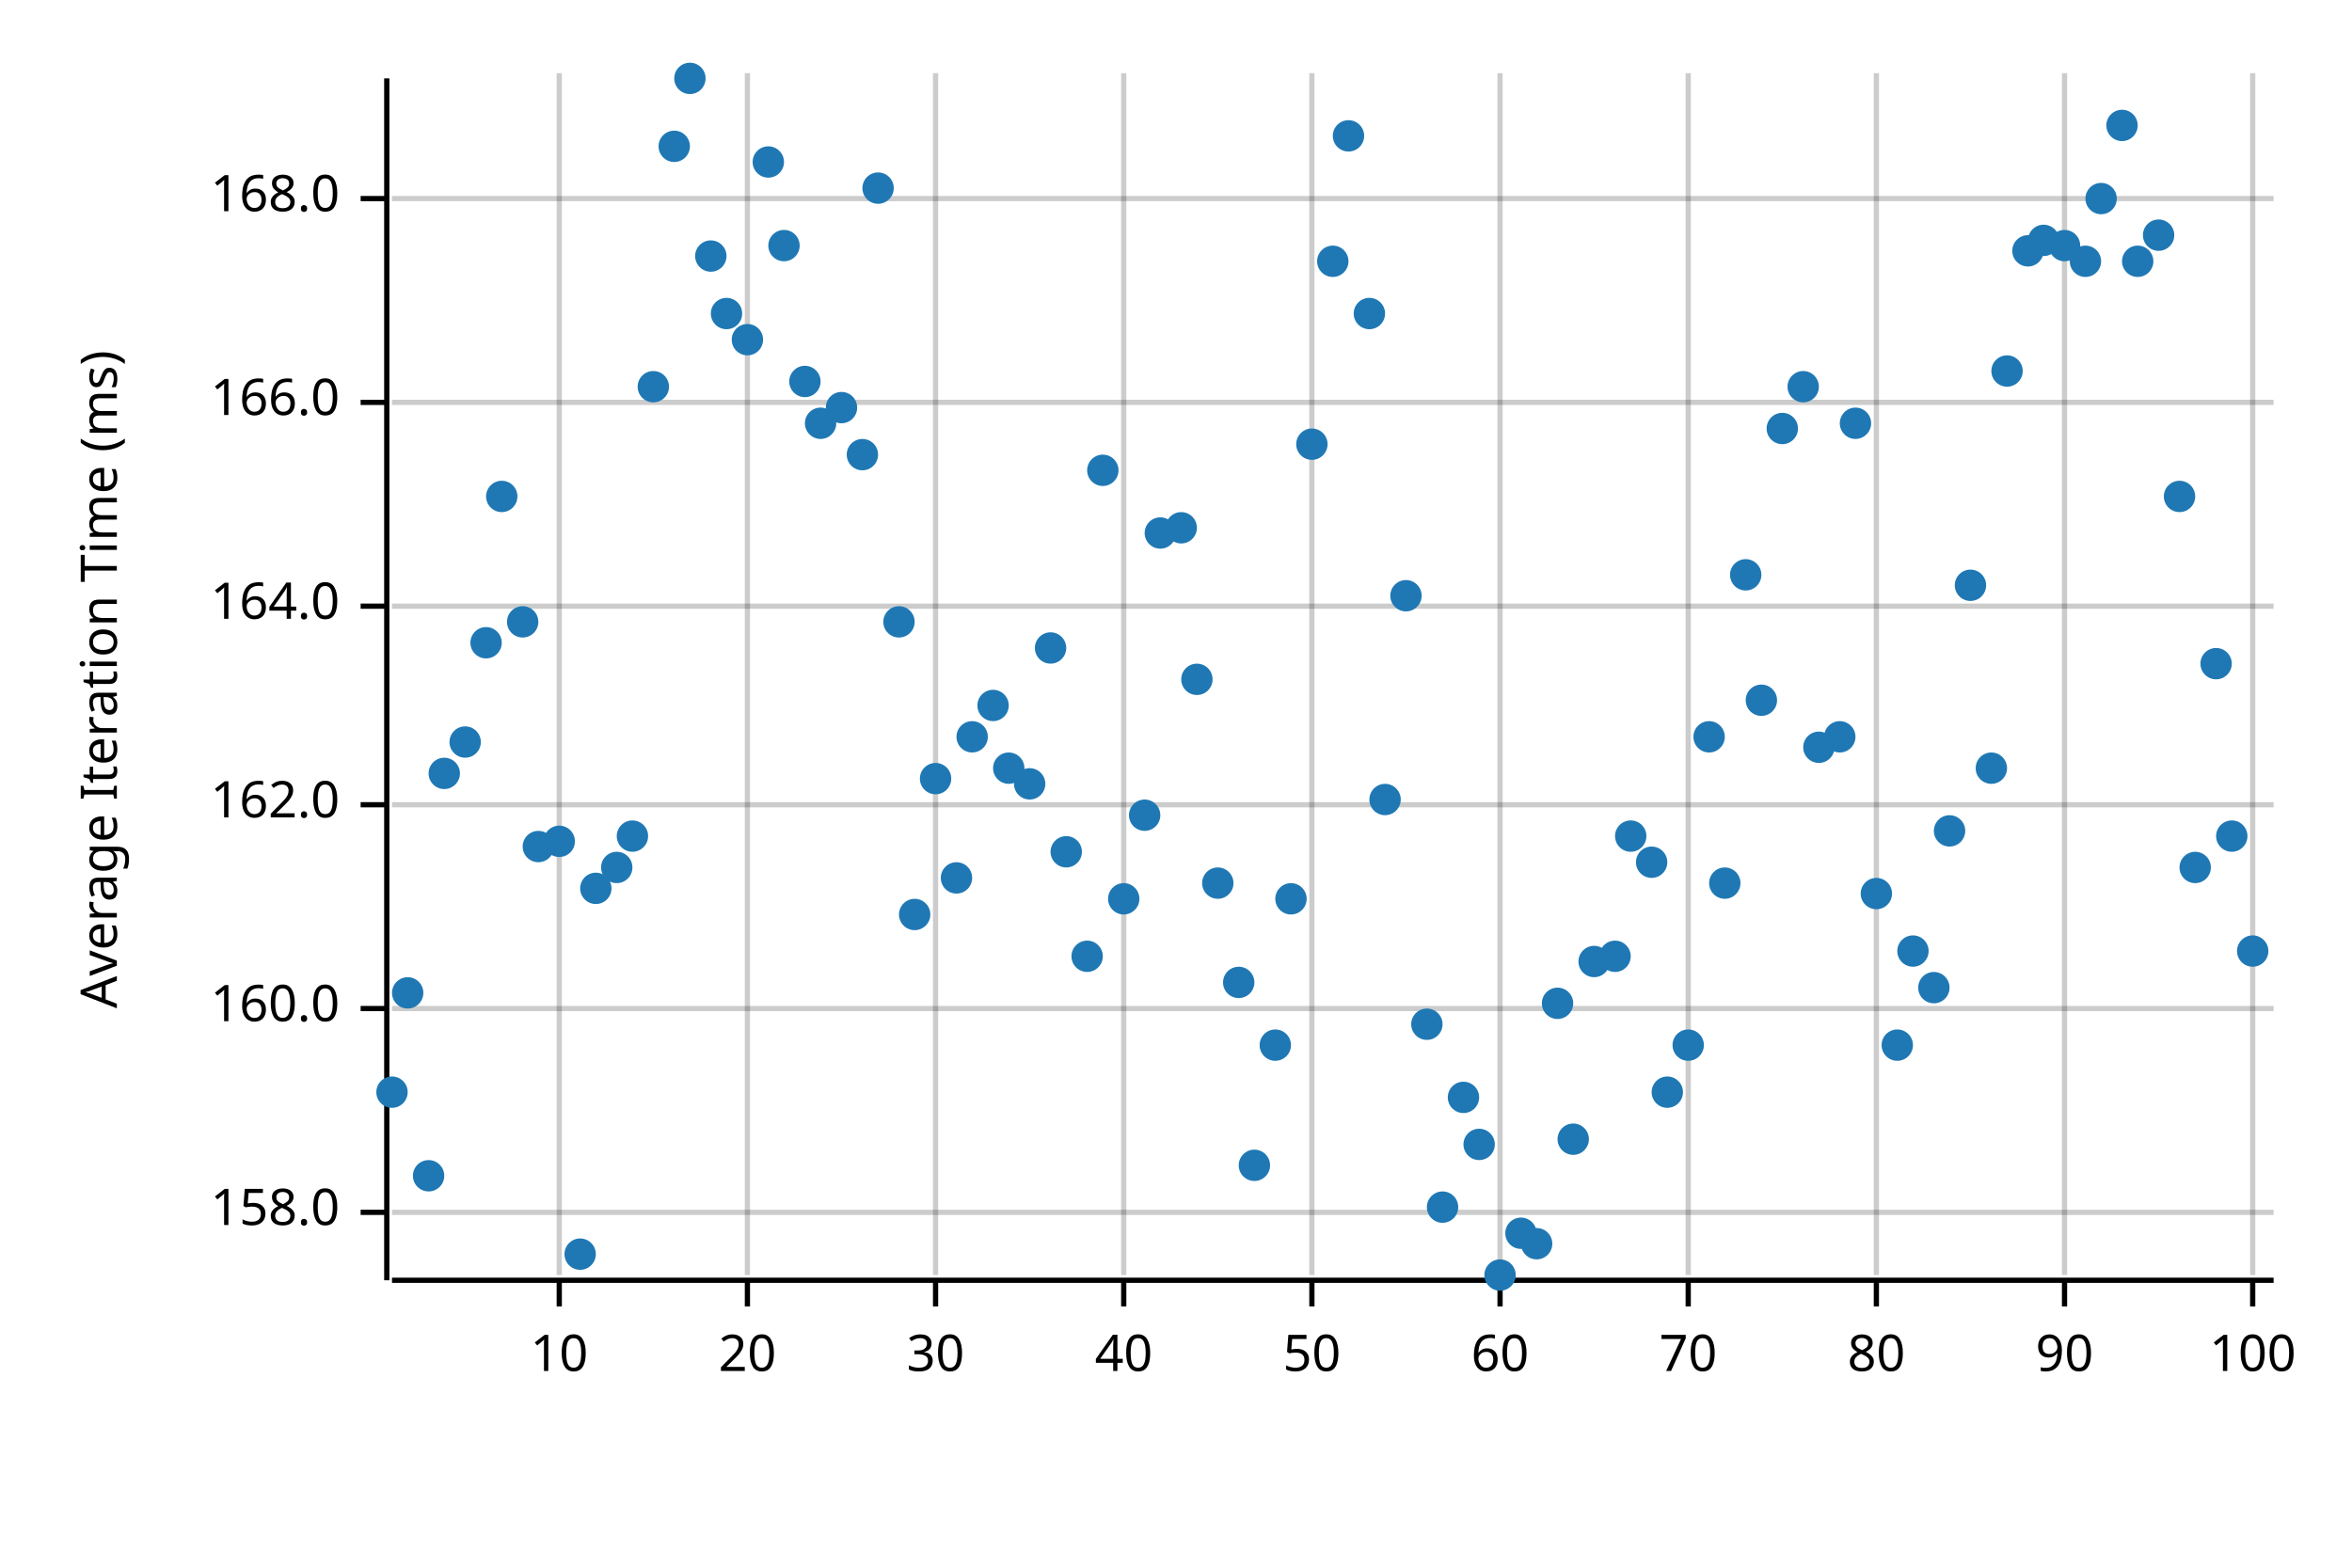
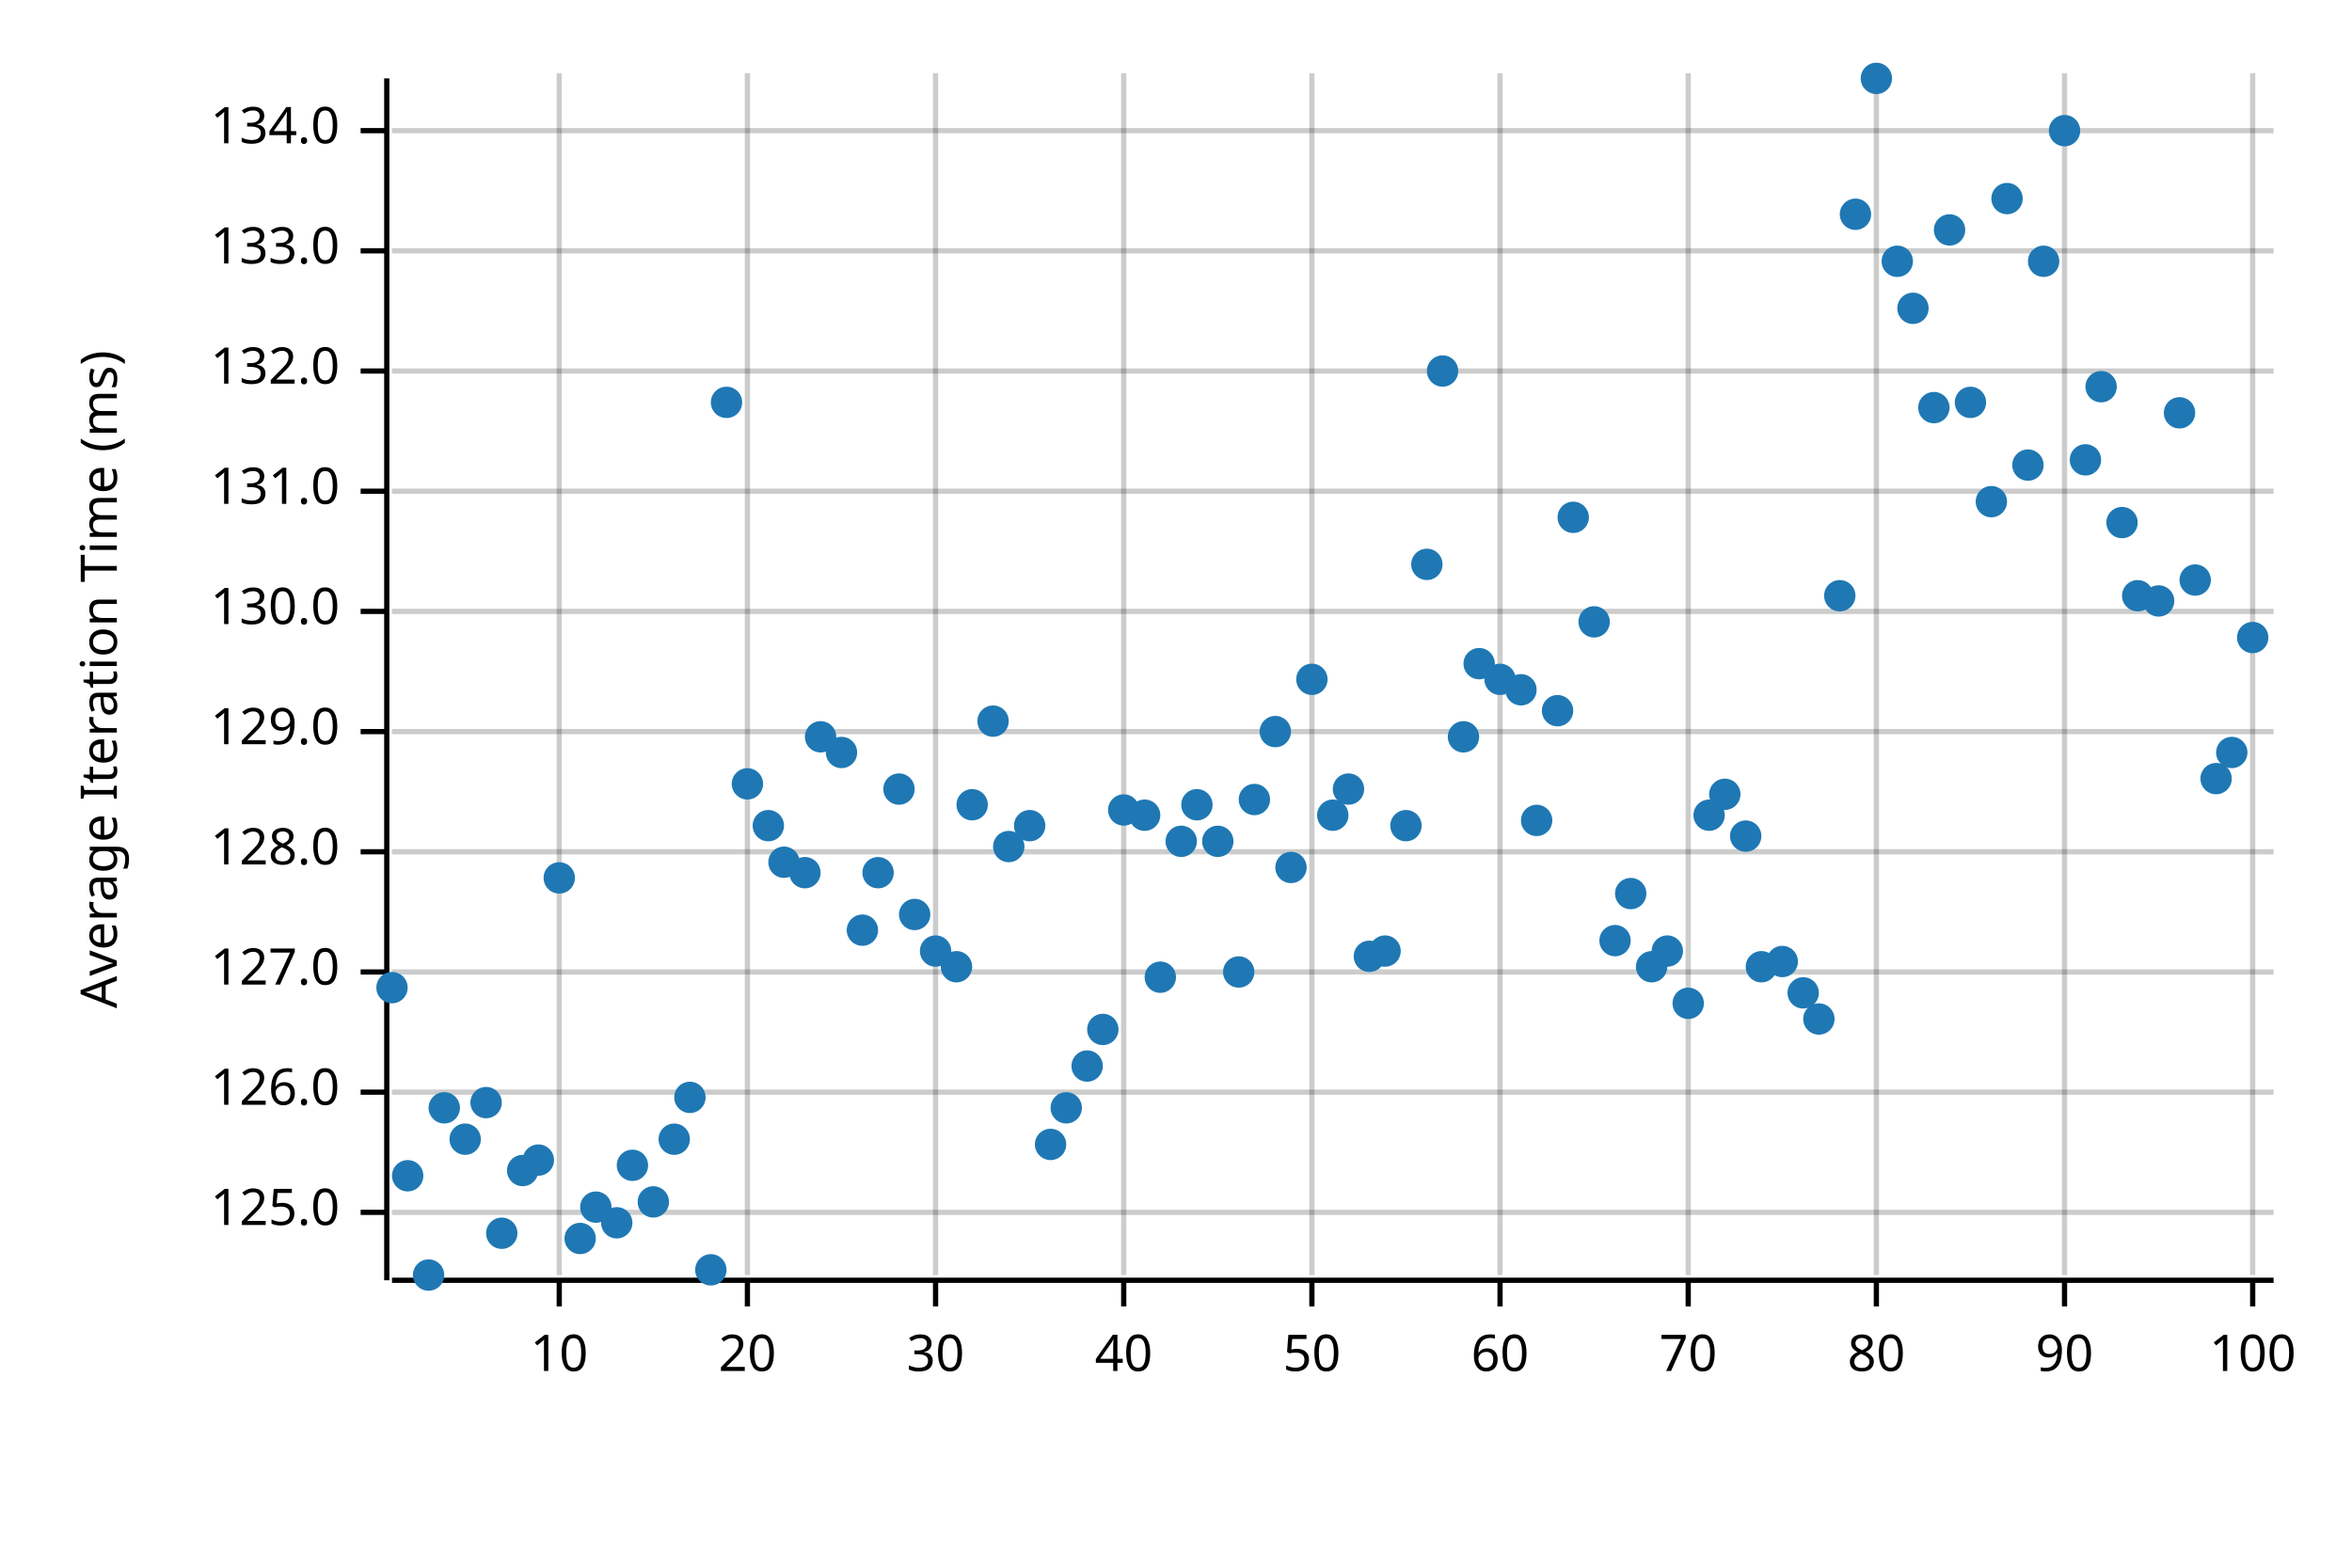
<svg xmlns="http://www.w3.org/2000/svg" width="450" height="300" viewBox="0 0 450 300">
  <text x="15" y="130" dy="0.76em" text-anchor="middle" font-family="sans-serif" font-size="9.677" opacity="1" fill="#000000" transform="rotate(270, 15, 130)">
Average Iteration Time (ms)
</text>
  <line opacity="0.2" stroke="#000000" stroke-width="1" x1="107" y1="244" x2="107" y2="14" />
  <line opacity="0.2" stroke="#000000" stroke-width="1" x1="143" y1="244" x2="143" y2="14" />
  <line opacity="0.2" stroke="#000000" stroke-width="1" x1="179" y1="244" x2="179" y2="14" />
  <line opacity="0.2" stroke="#000000" stroke-width="1" x1="215" y1="244" x2="215" y2="14" />
  <line opacity="0.2" stroke="#000000" stroke-width="1" x1="251" y1="244" x2="251" y2="14" />
  <line opacity="0.2" stroke="#000000" stroke-width="1" x1="287" y1="244" x2="287" y2="14" />
  <line opacity="0.2" stroke="#000000" stroke-width="1" x1="323" y1="244" x2="323" y2="14" />
  <line opacity="0.2" stroke="#000000" stroke-width="1" x1="359" y1="244" x2="359" y2="14" />
  <line opacity="0.2" stroke="#000000" stroke-width="1" x1="395" y1="244" x2="395" y2="14" />
  <line opacity="0.2" stroke="#000000" stroke-width="1" x1="431" y1="244" x2="431" y2="14" />
  <line opacity="0.2" stroke="#000000" stroke-width="1" x1="75" y1="232" x2="435" y2="232" />
-   <line opacity="0.2" stroke="#000000" stroke-width="1" x1="75" y1="193" x2="435" y2="193" />
-   <line opacity="0.2" stroke="#000000" stroke-width="1" x1="75" y1="154" x2="435" y2="154" />
-   <line opacity="0.2" stroke="#000000" stroke-width="1" x1="75" y1="116" x2="435" y2="116" />
-   <line opacity="0.2" stroke="#000000" stroke-width="1" x1="75" y1="77" x2="435" y2="77" />
-   <line opacity="0.2" stroke="#000000" stroke-width="1" x1="75" y1="38" x2="435" y2="38" />
+   <line opacity="0.2" stroke="#000000" stroke-width="1" x1="75" y1="209" x2="435" y2="209" />
+   <line opacity="0.2" stroke="#000000" stroke-width="1" x1="75" y1="186" x2="435" y2="186" />
+   <line opacity="0.2" stroke="#000000" stroke-width="1" x1="75" y1="163" x2="435" y2="163" />
+   <line opacity="0.2" stroke="#000000" stroke-width="1" x1="75" y1="140" x2="435" y2="140" />
+   <line opacity="0.2" stroke="#000000" stroke-width="1" x1="75" y1="117" x2="435" y2="117" />
+   <line opacity="0.2" stroke="#000000" stroke-width="1" x1="75" y1="94" x2="435" y2="94" />
+   <line opacity="0.2" stroke="#000000" stroke-width="1" x1="75" y1="71" x2="435" y2="71" />
+   <line opacity="0.2" stroke="#000000" stroke-width="1" x1="75" y1="48" x2="435" y2="48" />
+   <line opacity="0.2" stroke="#000000" stroke-width="1" x1="75" y1="25" x2="435" y2="25" />
  <polyline fill="none" opacity="1" stroke="#000000" stroke-width="1" points="74,15 74,245 " />
  <text x="65" y="232" dy="0.5ex" text-anchor="end" font-family="sans-serif" font-size="9.677" opacity="1" fill="#000000">
- 158.0
+ 125.0
</text>
  <polyline fill="none" opacity="1" stroke="#000000" stroke-width="1" points="69,232 74,232 " />
-   <text x="65" y="193" dy="0.5ex" text-anchor="end" font-family="sans-serif" font-size="9.677" opacity="1" fill="#000000">
- 160.0
- </text>
-   <polyline fill="none" opacity="1" stroke="#000000" stroke-width="1" points="69,193 74,193 " />
-   <text x="65" y="154" dy="0.5ex" text-anchor="end" font-family="sans-serif" font-size="9.677" opacity="1" fill="#000000">
- 162.0
- </text>
-   <polyline fill="none" opacity="1" stroke="#000000" stroke-width="1" points="69,154 74,154 " />
-   <text x="65" y="116" dy="0.5ex" text-anchor="end" font-family="sans-serif" font-size="9.677" opacity="1" fill="#000000">
- 164.0
- </text>
-   <polyline fill="none" opacity="1" stroke="#000000" stroke-width="1" points="69,116 74,116 " />
-   <text x="65" y="77" dy="0.5ex" text-anchor="end" font-family="sans-serif" font-size="9.677" opacity="1" fill="#000000">
- 166.0
- </text>
-   <polyline fill="none" opacity="1" stroke="#000000" stroke-width="1" points="69,77 74,77 " />
-   <text x="65" y="38" dy="0.5ex" text-anchor="end" font-family="sans-serif" font-size="9.677" opacity="1" fill="#000000">
- 168.0
- </text>
-   <polyline fill="none" opacity="1" stroke="#000000" stroke-width="1" points="69,38 74,38 " />
+   <text x="65" y="209" dy="0.5ex" text-anchor="end" font-family="sans-serif" font-size="9.677" opacity="1" fill="#000000">
+ 126.0
+ </text>
+   <polyline fill="none" opacity="1" stroke="#000000" stroke-width="1" points="69,209 74,209 " />
+   <text x="65" y="186" dy="0.5ex" text-anchor="end" font-family="sans-serif" font-size="9.677" opacity="1" fill="#000000">
+ 127.0
+ </text>
+   <polyline fill="none" opacity="1" stroke="#000000" stroke-width="1" points="69,186 74,186 " />
+   <text x="65" y="163" dy="0.5ex" text-anchor="end" font-family="sans-serif" font-size="9.677" opacity="1" fill="#000000">
+ 128.0
+ </text>
+   <polyline fill="none" opacity="1" stroke="#000000" stroke-width="1" points="69,163 74,163 " />
+   <text x="65" y="140" dy="0.5ex" text-anchor="end" font-family="sans-serif" font-size="9.677" opacity="1" fill="#000000">
+ 129.0
+ </text>
+   <polyline fill="none" opacity="1" stroke="#000000" stroke-width="1" points="69,140 74,140 " />
+   <text x="65" y="117" dy="0.5ex" text-anchor="end" font-family="sans-serif" font-size="9.677" opacity="1" fill="#000000">
+ 130.0
+ </text>
+   <polyline fill="none" opacity="1" stroke="#000000" stroke-width="1" points="69,117 74,117 " />
+   <text x="65" y="94" dy="0.5ex" text-anchor="end" font-family="sans-serif" font-size="9.677" opacity="1" fill="#000000">
+ 131.0
+ </text>
+   <polyline fill="none" opacity="1" stroke="#000000" stroke-width="1" points="69,94 74,94 " />
+   <text x="65" y="71" dy="0.5ex" text-anchor="end" font-family="sans-serif" font-size="9.677" opacity="1" fill="#000000">
+ 132.0
+ </text>
+   <polyline fill="none" opacity="1" stroke="#000000" stroke-width="1" points="69,71 74,71 " />
+   <text x="65" y="48" dy="0.5ex" text-anchor="end" font-family="sans-serif" font-size="9.677" opacity="1" fill="#000000">
+ 133.0
+ </text>
+   <polyline fill="none" opacity="1" stroke="#000000" stroke-width="1" points="69,48 74,48 " />
+   <text x="65" y="25" dy="0.5ex" text-anchor="end" font-family="sans-serif" font-size="9.677" opacity="1" fill="#000000">
+ 134.0
+ </text>
+   <polyline fill="none" opacity="1" stroke="#000000" stroke-width="1" points="69,25 74,25 " />
  <polyline fill="none" opacity="1" stroke="#000000" stroke-width="1" points="75,245 435,245 " />
  <text x="107" y="255" dy="0.76em" text-anchor="middle" font-family="sans-serif" font-size="9.677" opacity="1" fill="#000000">
10
</text>
  <polyline fill="none" opacity="1" stroke="#000000" stroke-width="1" points="107,245 107,250 " />
  <text x="143" y="255" dy="0.76em" text-anchor="middle" font-family="sans-serif" font-size="9.677" opacity="1" fill="#000000">
20
</text>
  <polyline fill="none" opacity="1" stroke="#000000" stroke-width="1" points="143,245 143,250 " />
  <text x="179" y="255" dy="0.76em" text-anchor="middle" font-family="sans-serif" font-size="9.677" opacity="1" fill="#000000">
30
</text>
  <polyline fill="none" opacity="1" stroke="#000000" stroke-width="1" points="179,245 179,250 " />
  <text x="215" y="255" dy="0.76em" text-anchor="middle" font-family="sans-serif" font-size="9.677" opacity="1" fill="#000000">
40
</text>
  <polyline fill="none" opacity="1" stroke="#000000" stroke-width="1" points="215,245 215,250 " />
  <text x="251" y="255" dy="0.76em" text-anchor="middle" font-family="sans-serif" font-size="9.677" opacity="1" fill="#000000">
50
</text>
  <polyline fill="none" opacity="1" stroke="#000000" stroke-width="1" points="251,245 251,250 " />
  <text x="287" y="255" dy="0.76em" text-anchor="middle" font-family="sans-serif" font-size="9.677" opacity="1" fill="#000000">
60
</text>
  <polyline fill="none" opacity="1" stroke="#000000" stroke-width="1" points="287,245 287,250 " />
  <text x="323" y="255" dy="0.76em" text-anchor="middle" font-family="sans-serif" font-size="9.677" opacity="1" fill="#000000">
70
</text>
  <polyline fill="none" opacity="1" stroke="#000000" stroke-width="1" points="323,245 323,250 " />
  <text x="359" y="255" dy="0.76em" text-anchor="middle" font-family="sans-serif" font-size="9.677" opacity="1" fill="#000000">
80
</text>
  <polyline fill="none" opacity="1" stroke="#000000" stroke-width="1" points="359,245 359,250 " />
  <text x="395" y="255" dy="0.76em" text-anchor="middle" font-family="sans-serif" font-size="9.677" opacity="1" fill="#000000">
90
</text>
  <polyline fill="none" opacity="1" stroke="#000000" stroke-width="1" points="395,245 395,250 " />
  <text x="431" y="255" dy="0.76em" text-anchor="middle" font-family="sans-serif" font-size="9.677" opacity="1" fill="#000000">
100
</text>
  <polyline fill="none" opacity="1" stroke="#000000" stroke-width="1" points="431,245 431,250 " />
-   <circle cx="75" cy="209" r="3" opacity="1" fill="#1F78B4" stroke="none" stroke-width="1" />
-   <circle cx="78" cy="190" r="3" opacity="1" fill="#1F78B4" stroke="none" stroke-width="1" />
-   <circle cx="82" cy="225" r="3" opacity="1" fill="#1F78B4" stroke="none" stroke-width="1" />
-   <circle cx="85" cy="148" r="3" opacity="1" fill="#1F78B4" stroke="none" stroke-width="1" />
-   <circle cx="89" cy="142" r="3" opacity="1" fill="#1F78B4" stroke="none" stroke-width="1" />
-   <circle cx="93" cy="123" r="3" opacity="1" fill="#1F78B4" stroke="none" stroke-width="1" />
-   <circle cx="96" cy="95" r="3" opacity="1" fill="#1F78B4" stroke="none" stroke-width="1" />
-   <circle cx="100" cy="119" r="3" opacity="1" fill="#1F78B4" stroke="none" stroke-width="1" />
-   <circle cx="103" cy="162" r="3" opacity="1" fill="#1F78B4" stroke="none" stroke-width="1" />
-   <circle cx="107" cy="161" r="3" opacity="1" fill="#1F78B4" stroke="none" stroke-width="1" />
-   <circle cx="111" cy="240" r="3" opacity="1" fill="#1F78B4" stroke="none" stroke-width="1" />
-   <circle cx="114" cy="170" r="3" opacity="1" fill="#1F78B4" stroke="none" stroke-width="1" />
-   <circle cx="118" cy="166" r="3" opacity="1" fill="#1F78B4" stroke="none" stroke-width="1" />
-   <circle cx="121" cy="160" r="3" opacity="1" fill="#1F78B4" stroke="none" stroke-width="1" />
-   <circle cx="125" cy="74" r="3" opacity="1" fill="#1F78B4" stroke="none" stroke-width="1" />
-   <circle cx="129" cy="28" r="3" opacity="1" fill="#1F78B4" stroke="none" stroke-width="1" />
-   <circle cx="132" cy="15" r="3" opacity="1" fill="#1F78B4" stroke="none" stroke-width="1" />
-   <circle cx="136" cy="49" r="3" opacity="1" fill="#1F78B4" stroke="none" stroke-width="1" />
-   <circle cx="139" cy="60" r="3" opacity="1" fill="#1F78B4" stroke="none" stroke-width="1" />
-   <circle cx="143" cy="65" r="3" opacity="1" fill="#1F78B4" stroke="none" stroke-width="1" />
-   <circle cx="147" cy="31" r="3" opacity="1" fill="#1F78B4" stroke="none" stroke-width="1" />
-   <circle cx="150" cy="47" r="3" opacity="1" fill="#1F78B4" stroke="none" stroke-width="1" />
-   <circle cx="154" cy="73" r="3" opacity="1" fill="#1F78B4" stroke="none" stroke-width="1" />
-   <circle cx="157" cy="81" r="3" opacity="1" fill="#1F78B4" stroke="none" stroke-width="1" />
-   <circle cx="161" cy="78" r="3" opacity="1" fill="#1F78B4" stroke="none" stroke-width="1" />
-   <circle cx="165" cy="87" r="3" opacity="1" fill="#1F78B4" stroke="none" stroke-width="1" />
-   <circle cx="168" cy="36" r="3" opacity="1" fill="#1F78B4" stroke="none" stroke-width="1" />
-   <circle cx="172" cy="119" r="3" opacity="1" fill="#1F78B4" stroke="none" stroke-width="1" />
+   <circle cx="75" cy="189" r="3" opacity="1" fill="#1F78B4" stroke="none" stroke-width="1" />
+   <circle cx="78" cy="225" r="3" opacity="1" fill="#1F78B4" stroke="none" stroke-width="1" />
+   <circle cx="82" cy="244" r="3" opacity="1" fill="#1F78B4" stroke="none" stroke-width="1" />
+   <circle cx="85" cy="212" r="3" opacity="1" fill="#1F78B4" stroke="none" stroke-width="1" />
+   <circle cx="89" cy="218" r="3" opacity="1" fill="#1F78B4" stroke="none" stroke-width="1" />
+   <circle cx="93" cy="211" r="3" opacity="1" fill="#1F78B4" stroke="none" stroke-width="1" />
+   <circle cx="96" cy="236" r="3" opacity="1" fill="#1F78B4" stroke="none" stroke-width="1" />
+   <circle cx="100" cy="224" r="3" opacity="1" fill="#1F78B4" stroke="none" stroke-width="1" />
+   <circle cx="103" cy="222" r="3" opacity="1" fill="#1F78B4" stroke="none" stroke-width="1" />
+   <circle cx="107" cy="168" r="3" opacity="1" fill="#1F78B4" stroke="none" stroke-width="1" />
+   <circle cx="111" cy="237" r="3" opacity="1" fill="#1F78B4" stroke="none" stroke-width="1" />
+   <circle cx="114" cy="231" r="3" opacity="1" fill="#1F78B4" stroke="none" stroke-width="1" />
+   <circle cx="118" cy="234" r="3" opacity="1" fill="#1F78B4" stroke="none" stroke-width="1" />
+   <circle cx="121" cy="223" r="3" opacity="1" fill="#1F78B4" stroke="none" stroke-width="1" />
+   <circle cx="125" cy="230" r="3" opacity="1" fill="#1F78B4" stroke="none" stroke-width="1" />
+   <circle cx="129" cy="218" r="3" opacity="1" fill="#1F78B4" stroke="none" stroke-width="1" />
+   <circle cx="132" cy="210" r="3" opacity="1" fill="#1F78B4" stroke="none" stroke-width="1" />
+   <circle cx="136" cy="243" r="3" opacity="1" fill="#1F78B4" stroke="none" stroke-width="1" />
+   <circle cx="139" cy="77" r="3" opacity="1" fill="#1F78B4" stroke="none" stroke-width="1" />
+   <circle cx="143" cy="150" r="3" opacity="1" fill="#1F78B4" stroke="none" stroke-width="1" />
+   <circle cx="147" cy="158" r="3" opacity="1" fill="#1F78B4" stroke="none" stroke-width="1" />
+   <circle cx="150" cy="165" r="3" opacity="1" fill="#1F78B4" stroke="none" stroke-width="1" />
+   <circle cx="154" cy="167" r="3" opacity="1" fill="#1F78B4" stroke="none" stroke-width="1" />
+   <circle cx="157" cy="141" r="3" opacity="1" fill="#1F78B4" stroke="none" stroke-width="1" />
+   <circle cx="161" cy="144" r="3" opacity="1" fill="#1F78B4" stroke="none" stroke-width="1" />
+   <circle cx="165" cy="178" r="3" opacity="1" fill="#1F78B4" stroke="none" stroke-width="1" />
+   <circle cx="168" cy="167" r="3" opacity="1" fill="#1F78B4" stroke="none" stroke-width="1" />
+   <circle cx="172" cy="151" r="3" opacity="1" fill="#1F78B4" stroke="none" stroke-width="1" />
  <circle cx="175" cy="175" r="3" opacity="1" fill="#1F78B4" stroke="none" stroke-width="1" />
-   <circle cx="179" cy="149" r="3" opacity="1" fill="#1F78B4" stroke="none" stroke-width="1" />
-   <circle cx="183" cy="168" r="3" opacity="1" fill="#1F78B4" stroke="none" stroke-width="1" />
-   <circle cx="186" cy="141" r="3" opacity="1" fill="#1F78B4" stroke="none" stroke-width="1" />
-   <circle cx="190" cy="135" r="3" opacity="1" fill="#1F78B4" stroke="none" stroke-width="1" />
-   <circle cx="193" cy="147" r="3" opacity="1" fill="#1F78B4" stroke="none" stroke-width="1" />
-   <circle cx="197" cy="150" r="3" opacity="1" fill="#1F78B4" stroke="none" stroke-width="1" />
-   <circle cx="201" cy="124" r="3" opacity="1" fill="#1F78B4" stroke="none" stroke-width="1" />
-   <circle cx="204" cy="163" r="3" opacity="1" fill="#1F78B4" stroke="none" stroke-width="1" />
-   <circle cx="208" cy="183" r="3" opacity="1" fill="#1F78B4" stroke="none" stroke-width="1" />
-   <circle cx="211" cy="90" r="3" opacity="1" fill="#1F78B4" stroke="none" stroke-width="1" />
-   <circle cx="215" cy="172" r="3" opacity="1" fill="#1F78B4" stroke="none" stroke-width="1" />
+   <circle cx="179" cy="182" r="3" opacity="1" fill="#1F78B4" stroke="none" stroke-width="1" />
+   <circle cx="183" cy="185" r="3" opacity="1" fill="#1F78B4" stroke="none" stroke-width="1" />
+   <circle cx="186" cy="154" r="3" opacity="1" fill="#1F78B4" stroke="none" stroke-width="1" />
+   <circle cx="190" cy="138" r="3" opacity="1" fill="#1F78B4" stroke="none" stroke-width="1" />
+   <circle cx="193" cy="162" r="3" opacity="1" fill="#1F78B4" stroke="none" stroke-width="1" />
+   <circle cx="197" cy="158" r="3" opacity="1" fill="#1F78B4" stroke="none" stroke-width="1" />
+   <circle cx="201" cy="219" r="3" opacity="1" fill="#1F78B4" stroke="none" stroke-width="1" />
+   <circle cx="204" cy="212" r="3" opacity="1" fill="#1F78B4" stroke="none" stroke-width="1" />
+   <circle cx="208" cy="204" r="3" opacity="1" fill="#1F78B4" stroke="none" stroke-width="1" />
+   <circle cx="211" cy="197" r="3" opacity="1" fill="#1F78B4" stroke="none" stroke-width="1" />
+   <circle cx="215" cy="155" r="3" opacity="1" fill="#1F78B4" stroke="none" stroke-width="1" />
  <circle cx="219" cy="156" r="3" opacity="1" fill="#1F78B4" stroke="none" stroke-width="1" />
-   <circle cx="222" cy="102" r="3" opacity="1" fill="#1F78B4" stroke="none" stroke-width="1" />
-   <circle cx="226" cy="101" r="3" opacity="1" fill="#1F78B4" stroke="none" stroke-width="1" />
-   <circle cx="229" cy="130" r="3" opacity="1" fill="#1F78B4" stroke="none" stroke-width="1" />
-   <circle cx="233" cy="169" r="3" opacity="1" fill="#1F78B4" stroke="none" stroke-width="1" />
-   <circle cx="237" cy="188" r="3" opacity="1" fill="#1F78B4" stroke="none" stroke-width="1" />
-   <circle cx="240" cy="223" r="3" opacity="1" fill="#1F78B4" stroke="none" stroke-width="1" />
-   <circle cx="244" cy="200" r="3" opacity="1" fill="#1F78B4" stroke="none" stroke-width="1" />
-   <circle cx="247" cy="172" r="3" opacity="1" fill="#1F78B4" stroke="none" stroke-width="1" />
-   <circle cx="251" cy="85" r="3" opacity="1" fill="#1F78B4" stroke="none" stroke-width="1" />
-   <circle cx="255" cy="50" r="3" opacity="1" fill="#1F78B4" stroke="none" stroke-width="1" />
-   <circle cx="258" cy="26" r="3" opacity="1" fill="#1F78B4" stroke="none" stroke-width="1" />
-   <circle cx="262" cy="60" r="3" opacity="1" fill="#1F78B4" stroke="none" stroke-width="1" />
-   <circle cx="265" cy="153" r="3" opacity="1" fill="#1F78B4" stroke="none" stroke-width="1" />
-   <circle cx="269" cy="114" r="3" opacity="1" fill="#1F78B4" stroke="none" stroke-width="1" />
-   <circle cx="273" cy="196" r="3" opacity="1" fill="#1F78B4" stroke="none" stroke-width="1" />
-   <circle cx="276" cy="231" r="3" opacity="1" fill="#1F78B4" stroke="none" stroke-width="1" />
-   <circle cx="280" cy="210" r="3" opacity="1" fill="#1F78B4" stroke="none" stroke-width="1" />
-   <circle cx="283" cy="219" r="3" opacity="1" fill="#1F78B4" stroke="none" stroke-width="1" />
-   <circle cx="287" cy="244" r="3" opacity="1" fill="#1F78B4" stroke="none" stroke-width="1" />
-   <circle cx="291" cy="236" r="3" opacity="1" fill="#1F78B4" stroke="none" stroke-width="1" />
-   <circle cx="294" cy="238" r="3" opacity="1" fill="#1F78B4" stroke="none" stroke-width="1" />
-   <circle cx="298" cy="192" r="3" opacity="1" fill="#1F78B4" stroke="none" stroke-width="1" />
-   <circle cx="301" cy="218" r="3" opacity="1" fill="#1F78B4" stroke="none" stroke-width="1" />
-   <circle cx="305" cy="184" r="3" opacity="1" fill="#1F78B4" stroke="none" stroke-width="1" />
-   <circle cx="309" cy="183" r="3" opacity="1" fill="#1F78B4" stroke="none" stroke-width="1" />
-   <circle cx="312" cy="160" r="3" opacity="1" fill="#1F78B4" stroke="none" stroke-width="1" />
-   <circle cx="316" cy="165" r="3" opacity="1" fill="#1F78B4" stroke="none" stroke-width="1" />
-   <circle cx="319" cy="209" r="3" opacity="1" fill="#1F78B4" stroke="none" stroke-width="1" />
-   <circle cx="323" cy="200" r="3" opacity="1" fill="#1F78B4" stroke="none" stroke-width="1" />
-   <circle cx="327" cy="141" r="3" opacity="1" fill="#1F78B4" stroke="none" stroke-width="1" />
-   <circle cx="330" cy="169" r="3" opacity="1" fill="#1F78B4" stroke="none" stroke-width="1" />
-   <circle cx="334" cy="110" r="3" opacity="1" fill="#1F78B4" stroke="none" stroke-width="1" />
-   <circle cx="337" cy="134" r="3" opacity="1" fill="#1F78B4" stroke="none" stroke-width="1" />
-   <circle cx="341" cy="82" r="3" opacity="1" fill="#1F78B4" stroke="none" stroke-width="1" />
-   <circle cx="345" cy="74" r="3" opacity="1" fill="#1F78B4" stroke="none" stroke-width="1" />
-   <circle cx="348" cy="143" r="3" opacity="1" fill="#1F78B4" stroke="none" stroke-width="1" />
-   <circle cx="352" cy="141" r="3" opacity="1" fill="#1F78B4" stroke="none" stroke-width="1" />
-   <circle cx="355" cy="81" r="3" opacity="1" fill="#1F78B4" stroke="none" stroke-width="1" />
-   <circle cx="359" cy="171" r="3" opacity="1" fill="#1F78B4" stroke="none" stroke-width="1" />
-   <circle cx="363" cy="200" r="3" opacity="1" fill="#1F78B4" stroke="none" stroke-width="1" />
-   <circle cx="366" cy="182" r="3" opacity="1" fill="#1F78B4" stroke="none" stroke-width="1" />
-   <circle cx="370" cy="189" r="3" opacity="1" fill="#1F78B4" stroke="none" stroke-width="1" />
-   <circle cx="373" cy="159" r="3" opacity="1" fill="#1F78B4" stroke="none" stroke-width="1" />
-   <circle cx="377" cy="112" r="3" opacity="1" fill="#1F78B4" stroke="none" stroke-width="1" />
-   <circle cx="381" cy="147" r="3" opacity="1" fill="#1F78B4" stroke="none" stroke-width="1" />
-   <circle cx="384" cy="71" r="3" opacity="1" fill="#1F78B4" stroke="none" stroke-width="1" />
-   <circle cx="388" cy="48" r="3" opacity="1" fill="#1F78B4" stroke="none" stroke-width="1" />
-   <circle cx="391" cy="46" r="3" opacity="1" fill="#1F78B4" stroke="none" stroke-width="1" />
-   <circle cx="395" cy="47" r="3" opacity="1" fill="#1F78B4" stroke="none" stroke-width="1" />
-   <circle cx="399" cy="50" r="3" opacity="1" fill="#1F78B4" stroke="none" stroke-width="1" />
-   <circle cx="402" cy="38" r="3" opacity="1" fill="#1F78B4" stroke="none" stroke-width="1" />
-   <circle cx="406" cy="24" r="3" opacity="1" fill="#1F78B4" stroke="none" stroke-width="1" />
-   <circle cx="409" cy="50" r="3" opacity="1" fill="#1F78B4" stroke="none" stroke-width="1" />
-   <circle cx="413" cy="45" r="3" opacity="1" fill="#1F78B4" stroke="none" stroke-width="1" />
-   <circle cx="417" cy="95" r="3" opacity="1" fill="#1F78B4" stroke="none" stroke-width="1" />
-   <circle cx="420" cy="166" r="3" opacity="1" fill="#1F78B4" stroke="none" stroke-width="1" />
-   <circle cx="424" cy="127" r="3" opacity="1" fill="#1F78B4" stroke="none" stroke-width="1" />
-   <circle cx="427" cy="160" r="3" opacity="1" fill="#1F78B4" stroke="none" stroke-width="1" />
-   <circle cx="431" cy="182" r="3" opacity="1" fill="#1F78B4" stroke="none" stroke-width="1" />
+   <circle cx="222" cy="187" r="3" opacity="1" fill="#1F78B4" stroke="none" stroke-width="1" />
+   <circle cx="226" cy="161" r="3" opacity="1" fill="#1F78B4" stroke="none" stroke-width="1" />
+   <circle cx="229" cy="154" r="3" opacity="1" fill="#1F78B4" stroke="none" stroke-width="1" />
+   <circle cx="233" cy="161" r="3" opacity="1" fill="#1F78B4" stroke="none" stroke-width="1" />
+   <circle cx="237" cy="186" r="3" opacity="1" fill="#1F78B4" stroke="none" stroke-width="1" />
+   <circle cx="240" cy="153" r="3" opacity="1" fill="#1F78B4" stroke="none" stroke-width="1" />
+   <circle cx="244" cy="140" r="3" opacity="1" fill="#1F78B4" stroke="none" stroke-width="1" />
+   <circle cx="247" cy="166" r="3" opacity="1" fill="#1F78B4" stroke="none" stroke-width="1" />
+   <circle cx="251" cy="130" r="3" opacity="1" fill="#1F78B4" stroke="none" stroke-width="1" />
+   <circle cx="255" cy="156" r="3" opacity="1" fill="#1F78B4" stroke="none" stroke-width="1" />
+   <circle cx="258" cy="151" r="3" opacity="1" fill="#1F78B4" stroke="none" stroke-width="1" />
+   <circle cx="262" cy="183" r="3" opacity="1" fill="#1F78B4" stroke="none" stroke-width="1" />
+   <circle cx="265" cy="182" r="3" opacity="1" fill="#1F78B4" stroke="none" stroke-width="1" />
+   <circle cx="269" cy="158" r="3" opacity="1" fill="#1F78B4" stroke="none" stroke-width="1" />
+   <circle cx="273" cy="108" r="3" opacity="1" fill="#1F78B4" stroke="none" stroke-width="1" />
+   <circle cx="276" cy="71" r="3" opacity="1" fill="#1F78B4" stroke="none" stroke-width="1" />
+   <circle cx="280" cy="141" r="3" opacity="1" fill="#1F78B4" stroke="none" stroke-width="1" />
+   <circle cx="283" cy="127" r="3" opacity="1" fill="#1F78B4" stroke="none" stroke-width="1" />
+   <circle cx="287" cy="130" r="3" opacity="1" fill="#1F78B4" stroke="none" stroke-width="1" />
+   <circle cx="291" cy="132" r="3" opacity="1" fill="#1F78B4" stroke="none" stroke-width="1" />
+   <circle cx="294" cy="157" r="3" opacity="1" fill="#1F78B4" stroke="none" stroke-width="1" />
+   <circle cx="298" cy="136" r="3" opacity="1" fill="#1F78B4" stroke="none" stroke-width="1" />
+   <circle cx="301" cy="99" r="3" opacity="1" fill="#1F78B4" stroke="none" stroke-width="1" />
+   <circle cx="305" cy="119" r="3" opacity="1" fill="#1F78B4" stroke="none" stroke-width="1" />
+   <circle cx="309" cy="180" r="3" opacity="1" fill="#1F78B4" stroke="none" stroke-width="1" />
+   <circle cx="312" cy="171" r="3" opacity="1" fill="#1F78B4" stroke="none" stroke-width="1" />
+   <circle cx="316" cy="185" r="3" opacity="1" fill="#1F78B4" stroke="none" stroke-width="1" />
+   <circle cx="319" cy="182" r="3" opacity="1" fill="#1F78B4" stroke="none" stroke-width="1" />
+   <circle cx="323" cy="192" r="3" opacity="1" fill="#1F78B4" stroke="none" stroke-width="1" />
+   <circle cx="327" cy="156" r="3" opacity="1" fill="#1F78B4" stroke="none" stroke-width="1" />
+   <circle cx="330" cy="152" r="3" opacity="1" fill="#1F78B4" stroke="none" stroke-width="1" />
+   <circle cx="334" cy="160" r="3" opacity="1" fill="#1F78B4" stroke="none" stroke-width="1" />
+   <circle cx="337" cy="185" r="3" opacity="1" fill="#1F78B4" stroke="none" stroke-width="1" />
+   <circle cx="341" cy="184" r="3" opacity="1" fill="#1F78B4" stroke="none" stroke-width="1" />
+   <circle cx="345" cy="190" r="3" opacity="1" fill="#1F78B4" stroke="none" stroke-width="1" />
+   <circle cx="348" cy="195" r="3" opacity="1" fill="#1F78B4" stroke="none" stroke-width="1" />
+   <circle cx="352" cy="114" r="3" opacity="1" fill="#1F78B4" stroke="none" stroke-width="1" />
+   <circle cx="355" cy="41" r="3" opacity="1" fill="#1F78B4" stroke="none" stroke-width="1" />
+   <circle cx="359" cy="15" r="3" opacity="1" fill="#1F78B4" stroke="none" stroke-width="1" />
+   <circle cx="363" cy="50" r="3" opacity="1" fill="#1F78B4" stroke="none" stroke-width="1" />
+   <circle cx="366" cy="59" r="3" opacity="1" fill="#1F78B4" stroke="none" stroke-width="1" />
+   <circle cx="370" cy="78" r="3" opacity="1" fill="#1F78B4" stroke="none" stroke-width="1" />
+   <circle cx="373" cy="44" r="3" opacity="1" fill="#1F78B4" stroke="none" stroke-width="1" />
+   <circle cx="377" cy="77" r="3" opacity="1" fill="#1F78B4" stroke="none" stroke-width="1" />
+   <circle cx="381" cy="96" r="3" opacity="1" fill="#1F78B4" stroke="none" stroke-width="1" />
+   <circle cx="384" cy="38" r="3" opacity="1" fill="#1F78B4" stroke="none" stroke-width="1" />
+   <circle cx="388" cy="89" r="3" opacity="1" fill="#1F78B4" stroke="none" stroke-width="1" />
+   <circle cx="391" cy="50" r="3" opacity="1" fill="#1F78B4" stroke="none" stroke-width="1" />
+   <circle cx="395" cy="25" r="3" opacity="1" fill="#1F78B4" stroke="none" stroke-width="1" />
+   <circle cx="399" cy="88" r="3" opacity="1" fill="#1F78B4" stroke="none" stroke-width="1" />
+   <circle cx="402" cy="74" r="3" opacity="1" fill="#1F78B4" stroke="none" stroke-width="1" />
+   <circle cx="406" cy="100" r="3" opacity="1" fill="#1F78B4" stroke="none" stroke-width="1" />
+   <circle cx="409" cy="114" r="3" opacity="1" fill="#1F78B4" stroke="none" stroke-width="1" />
+   <circle cx="413" cy="115" r="3" opacity="1" fill="#1F78B4" stroke="none" stroke-width="1" />
+   <circle cx="417" cy="79" r="3" opacity="1" fill="#1F78B4" stroke="none" stroke-width="1" />
+   <circle cx="420" cy="111" r="3" opacity="1" fill="#1F78B4" stroke="none" stroke-width="1" />
+   <circle cx="424" cy="149" r="3" opacity="1" fill="#1F78B4" stroke="none" stroke-width="1" />
+   <circle cx="427" cy="144" r="3" opacity="1" fill="#1F78B4" stroke="none" stroke-width="1" />
+   <circle cx="431" cy="122" r="3" opacity="1" fill="#1F78B4" stroke="none" stroke-width="1" />
</svg>
